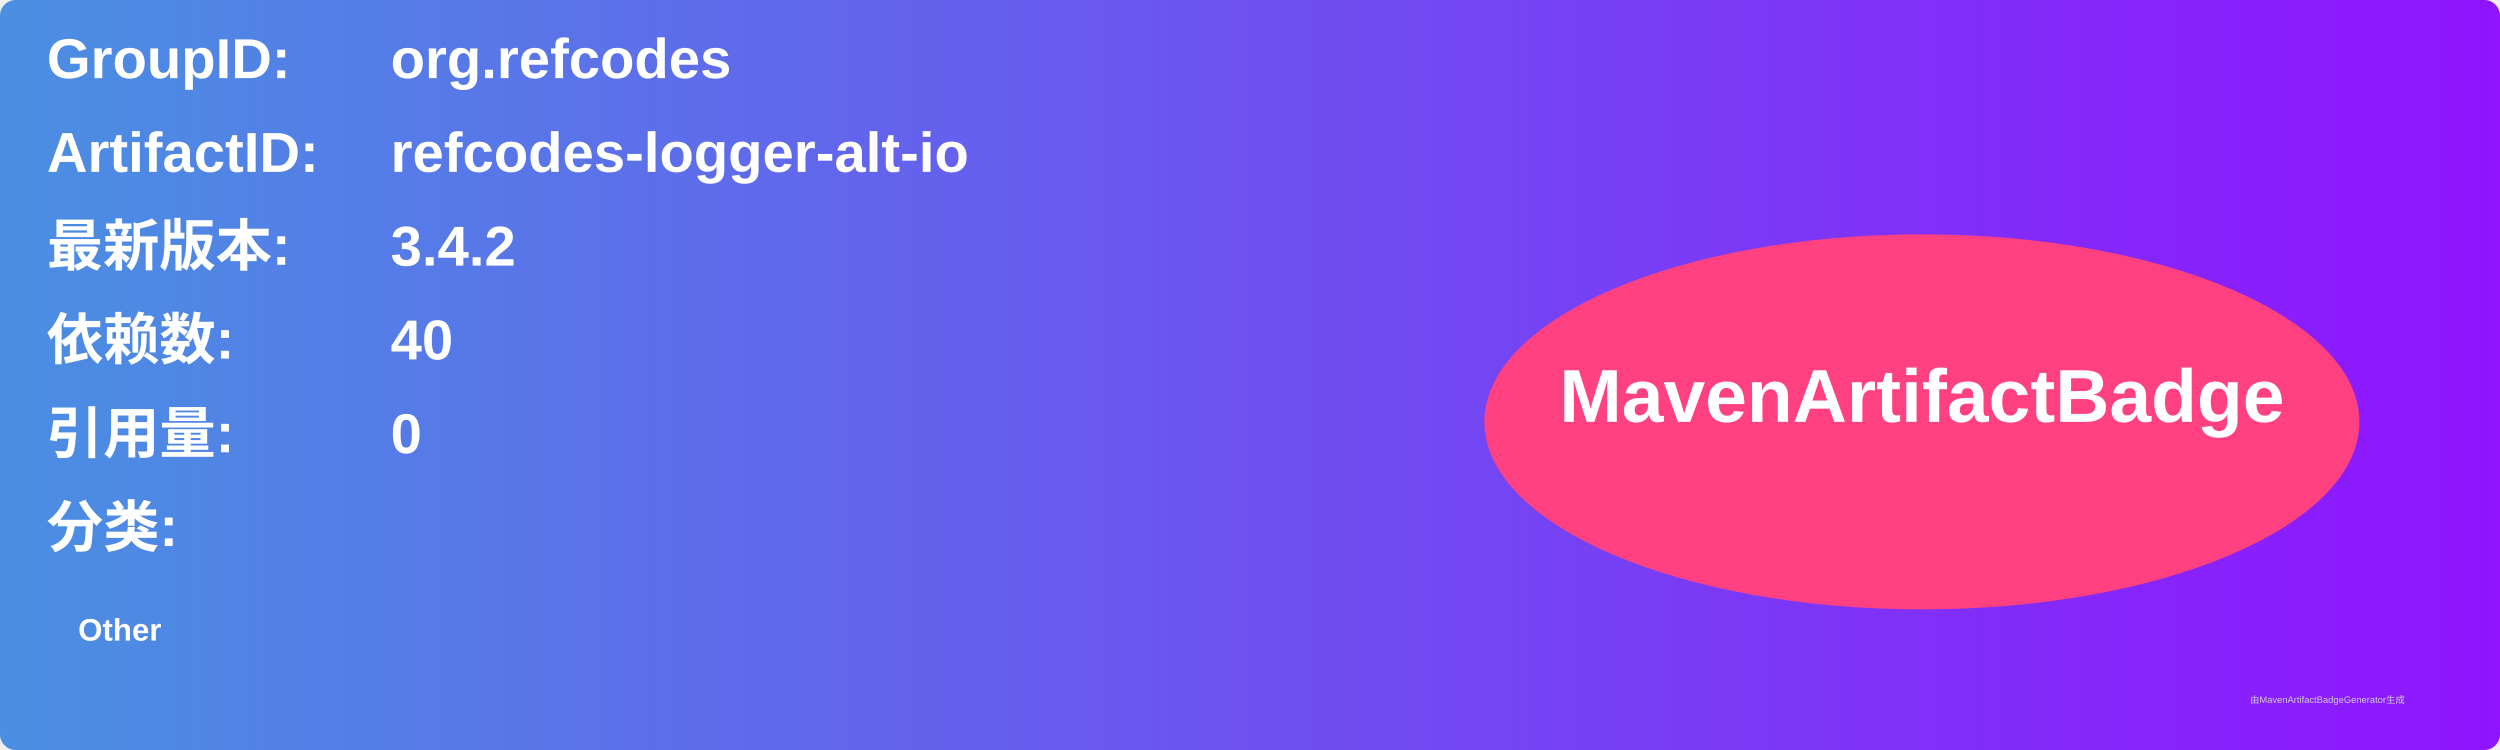
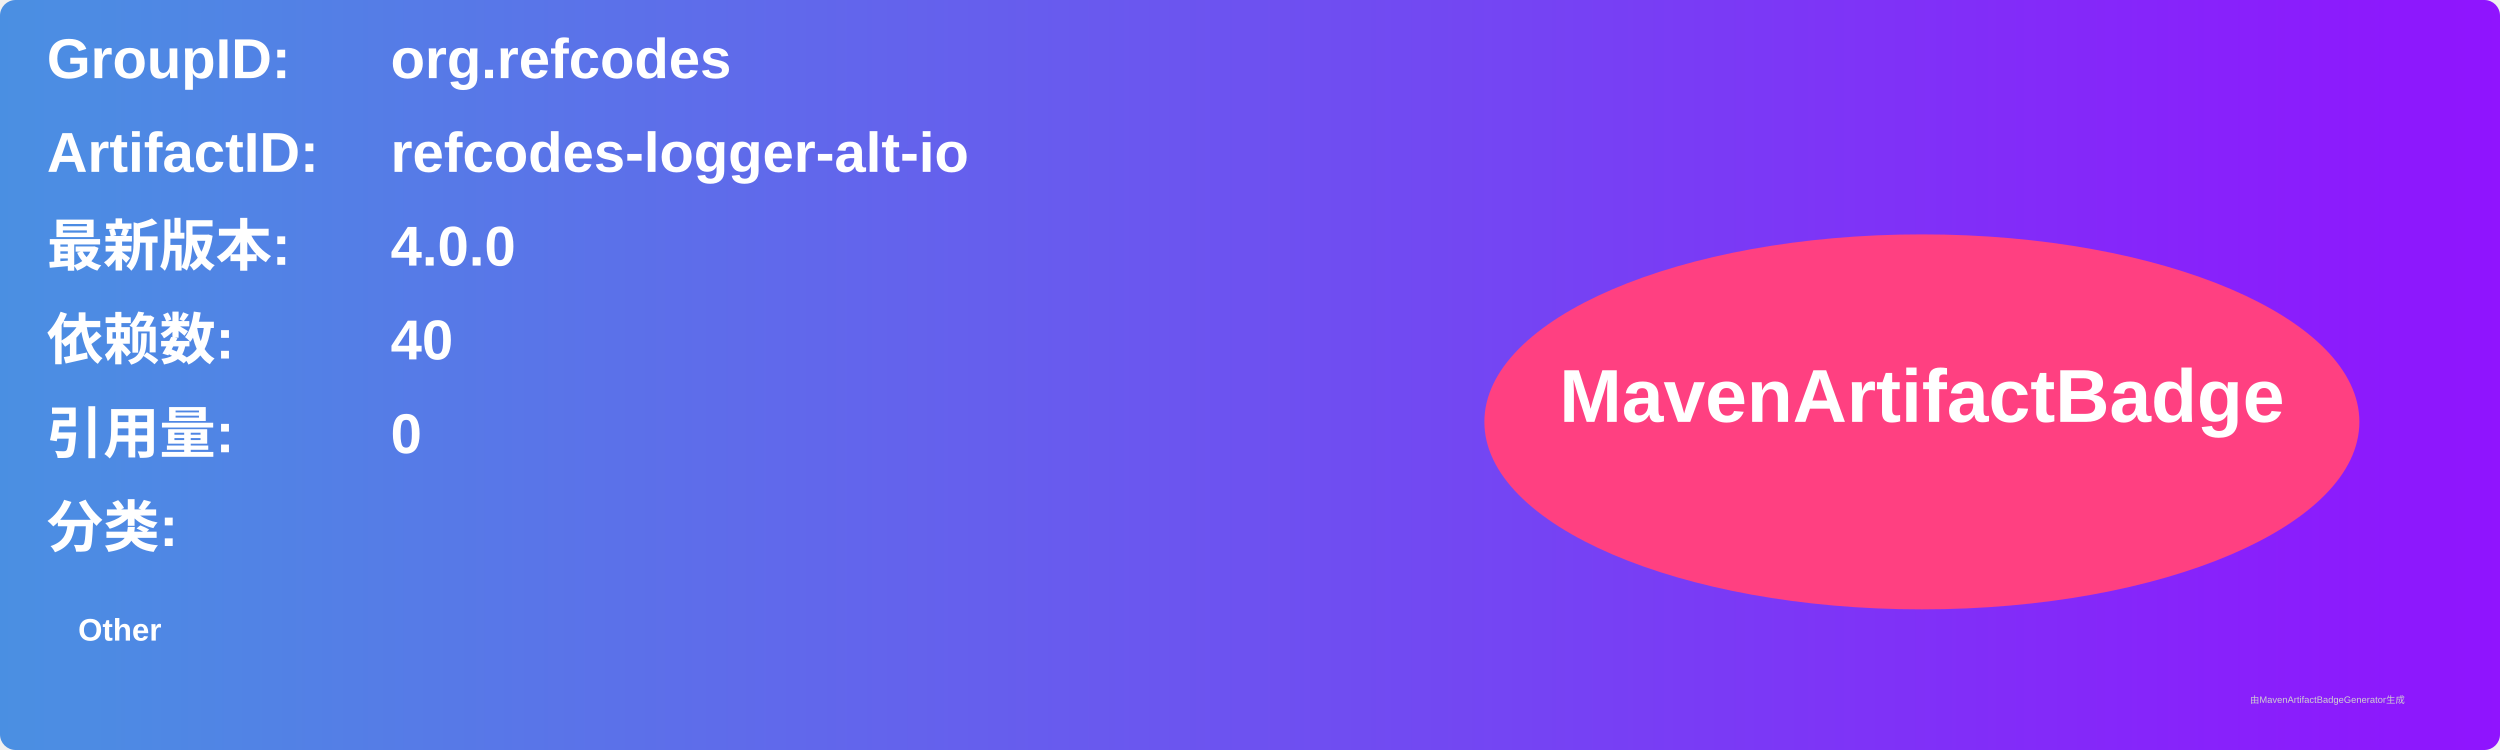
<svg xmlns="http://www.w3.org/2000/svg" width="800" height="240" viewBox="0 0 800 240">
  <linearGradient id="grad" x1="0%" y1="0%" x2="100%" y2="0%">
    <stop offset="0%" stop-color="#4a90e2" />
    <stop offset="100%" stop-color="#9013fe" />
  </linearGradient>
  <rect width="100%" height="100%" rx="5" ry="5" fill="url(#grad)" />
  <g transform="translate(15, 15)">
    <text x="0" y="10" font-family="Arial" font-size="18" fill="white" font-weight="bold" width="260">GroupID:</text>
    <text x="110" y="10" font-family="Arial" font-size="18" fill="white" font-weight="bold" width="460">org.refcodes</text>
    <text x="0" y="40" font-family="Arial" font-size="18" fill="white" font-weight="bold" width="260">ArtifactID:</text>
    <text x="110" y="40" font-family="Arial" font-size="18" fill="white" font-weight="bold" width="460">refcodes-logger-alt-io</text>
    <text x="0" y="70" font-family="Arial" font-size="18" fill="white" font-weight="bold">最新版本:</text>
    <text x="110" y="70" font-family="Arial" font-size="18" fill="white" font-weight="bold">
-       <tspan font-weight="bold">3.4.2</tspan>
+       <tspan font-weight="bold">4.0.0</tspan>
    </text>
    <text x="0" y="100" font-family="Arial" font-size="18" fill="white" font-weight="bold">依赖数: </text>
    <text x="110" y="100" font-family="Arial" font-size="18" fill="white">
      <tspan font-weight="bold">40</tspan>
    </text>
    <text x="0" y="130" font-family="Arial" font-size="18" fill="white" font-weight="bold">引用量: </text>
    <text x="110" y="130" font-family="Arial" font-size="18" fill="white">
      <tspan font-weight="bold">0</tspan>
    </text>
    <text x="0" y="160" font-family="Arial" font-size="18" fill="white" font-weight="bold">分类:</text>
    <text x="10" y="190" font-family="Arial" font-size="10" fill="white">
      <tspan font-weight="bold">Other</tspan>
    </text>
    <ellipse cx="600" cy="120" rx="140" ry="60" fill="#ff4081" />
    <text x="600" y="120" text-anchor="middle" font-family="Arial" font-size="24" fill="white" font-weight="bold">MavenArtifactBadge</text>
  </g>
  <text x="720" y="225" font-family="Arial" font-size="3" fill="#d0d0d0">由MavenArtifactBadgeGenerator生成</text>
</svg>
